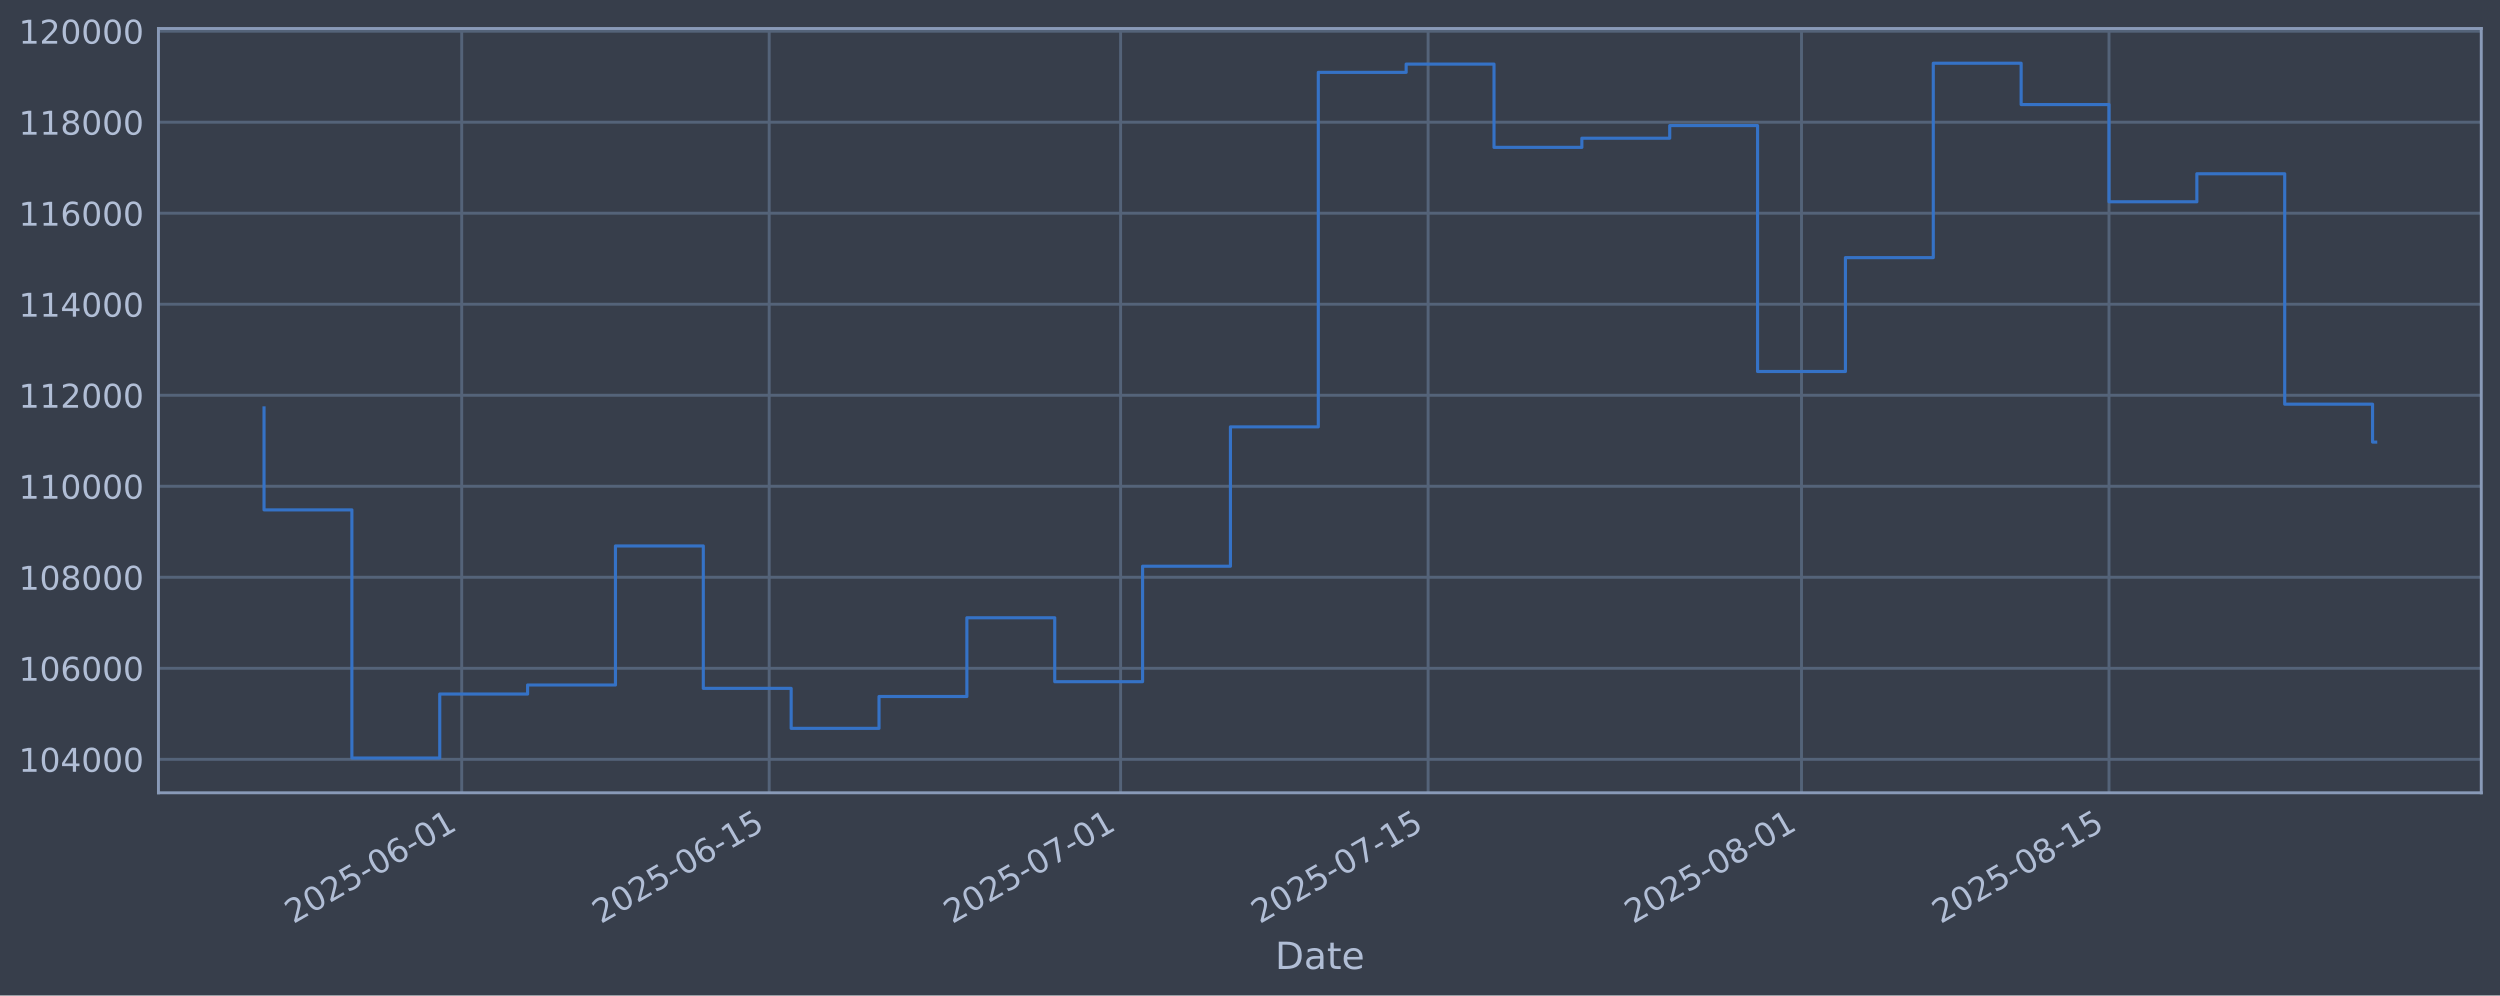
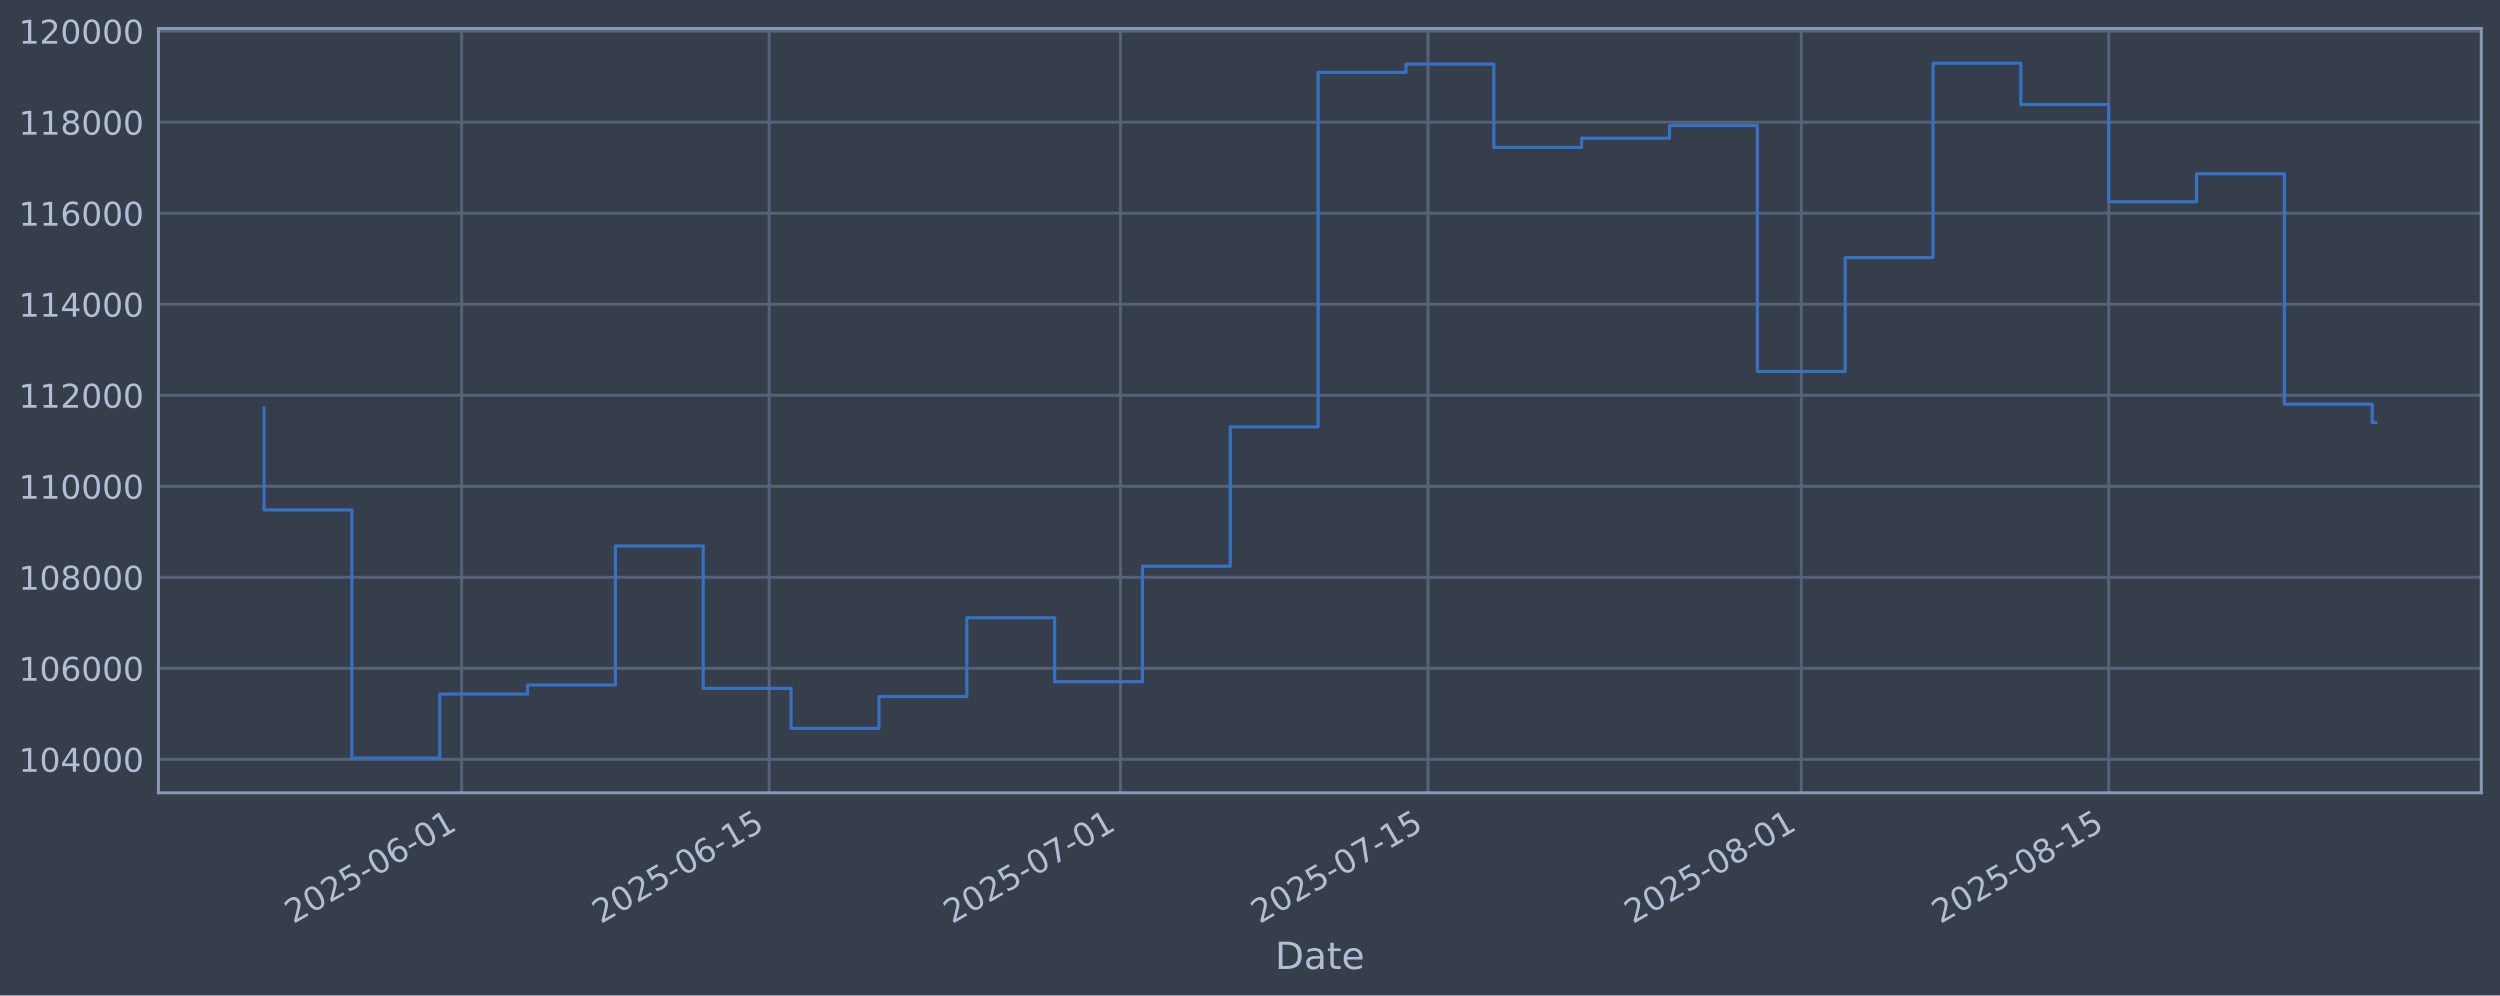
<svg xmlns="http://www.w3.org/2000/svg" xmlns:xlink="http://www.w3.org/1999/xlink" width="960.9pt" height="382.628pt" viewBox="0 0 960.9 382.628" version="1.1">
  <defs>
    <style type="text/css">*{stroke-linejoin: round; stroke-linecap: butt}</style>
  </defs>
  <g id="figure_1">
    <g id="patch_1">
      <path d="M 0 382.628  L 960.9 382.628  L 960.9 0  L 0 0  z " style="fill: #373e4b" />
    </g>
    <g id="axes_1">
      <g id="patch_2">
        <path d="M 60.901 304.718  L 953.701 304.718  L 953.701 10.958  L 60.901 10.958  z " style="fill: #373e4b" />
      </g>
      <g id="matplotlib.axis_1">
        <g id="xtick_1">
          <g id="line2d_1">
-             <path d="M 177.461 304.718  L 177.461 10.958  " clip-path="url(#p2ced14a105)" style="fill: none; stroke: #546379; stroke-width: 1.12; stroke-linecap: square" />
+             <path d="M 177.448 304.718  L 177.448 10.958  " clip-path="url(#p13c9280752)" style="fill: none; stroke: #546379; stroke-width: 1.12; stroke-linecap: square" />
          </g>
          <g id="line2d_2" />
          <g id="text_1">
-             <g style="fill: #b1bed6" transform="translate(112.735 355.2226) rotate(-30) scale(0.126 -0.126)">
+             <g style="fill: #b1bed6" transform="translate(112.7229 355.2226) rotate(-30) scale(0.126 -0.126)">
              <defs>
                <path id="DejaVuSans-32" d="M 1228 531  L 3431 531  L 3431 0  L 469 0  L 469 531  Q 828 903 1448 1529  Q 2069 2156 2228 2338  Q 2531 2678 2651 2914  Q 2772 3150 2772 3378  Q 2772 3750 2511 3984  Q 2250 4219 1831 4219  Q 1534 4219 1204 4116  Q 875 4013 500 3803  L 500 4441  Q 881 4594 1212 4672  Q 1544 4750 1819 4750  Q 2544 4750 2975 4387  Q 3406 4025 3406 3419  Q 3406 3131 3298 2873  Q 3191 2616 2906 2266  Q 2828 2175 2409 1742  Q 1991 1309 1228 531  z " transform="scale(0.015625)" />
                <path id="DejaVuSans-30" d="M 2034 4250  Q 1547 4250 1301 3770  Q 1056 3291 1056 2328  Q 1056 1369 1301 889  Q 1547 409 2034 409  Q 2525 409 2770 889  Q 3016 1369 3016 2328  Q 3016 3291 2770 3770  Q 2525 4250 2034 4250  z M 2034 4750  Q 2819 4750 3233 4129  Q 3647 3509 3647 2328  Q 3647 1150 3233 529  Q 2819 -91 2034 -91  Q 1250 -91 836 529  Q 422 1150 422 2328  Q 422 3509 836 4129  Q 1250 4750 2034 4750  z " transform="scale(0.015625)" />
                <path id="DejaVuSans-35" d="M 691 4666  L 3169 4666  L 3169 4134  L 1269 4134  L 1269 2991  Q 1406 3038 1543 3061  Q 1681 3084 1819 3084  Q 2600 3084 3056 2656  Q 3513 2228 3513 1497  Q 3513 744 3044 326  Q 2575 -91 1722 -91  Q 1428 -91 1123 -41  Q 819 9 494 109  L 494 744  Q 775 591 1075 516  Q 1375 441 1709 441  Q 2250 441 2565 725  Q 2881 1009 2881 1497  Q 2881 1984 2565 2268  Q 2250 2553 1709 2553  Q 1456 2553 1204 2497  Q 953 2441 691 2322  L 691 4666  z " transform="scale(0.015625)" />
                <path id="DejaVuSans-2d" d="M 313 2009  L 1997 2009  L 1997 1497  L 313 1497  L 313 2009  z " transform="scale(0.015625)" />
                <path id="DejaVuSans-36" d="M 2113 2584  Q 1688 2584 1439 2293  Q 1191 2003 1191 1497  Q 1191 994 1439 701  Q 1688 409 2113 409  Q 2538 409 2786 701  Q 3034 994 3034 1497  Q 3034 2003 2786 2293  Q 2538 2584 2113 2584  z M 3366 4563  L 3366 3988  Q 3128 4100 2886 4159  Q 2644 4219 2406 4219  Q 1781 4219 1451 3797  Q 1122 3375 1075 2522  Q 1259 2794 1537 2939  Q 1816 3084 2150 3084  Q 2853 3084 3261 2657  Q 3669 2231 3669 1497  Q 3669 778 3244 343  Q 2819 -91 2113 -91  Q 1303 -91 875 529  Q 447 1150 447 2328  Q 447 3434 972 4092  Q 1497 4750 2381 4750  Q 2619 4750 2861 4703  Q 3103 4656 3366 4563  z " transform="scale(0.015625)" />
                <path id="DejaVuSans-31" d="M 794 531  L 1825 531  L 1825 4091  L 703 3866  L 703 4441  L 1819 4666  L 2450 4666  L 2450 531  L 3481 531  L 3481 0  L 794 0  L 794 531  z " transform="scale(0.015625)" />
              </defs>
              <use xlink:href="#DejaVuSans-32" />
              <use xlink:href="#DejaVuSans-30" transform="translate(63.62305 0)" />
              <use xlink:href="#DejaVuSans-32" transform="translate(127.2461 0)" />
              <use xlink:href="#DejaVuSans-35" transform="translate(190.8691 0)" />
              <use xlink:href="#DejaVuSans-2d" transform="translate(254.4922 0)" />
              <use xlink:href="#DejaVuSans-30" transform="translate(290.5762 0)" />
              <use xlink:href="#DejaVuSans-36" transform="translate(354.1992 0)" />
              <use xlink:href="#DejaVuSans-2d" transform="translate(417.8223 0)" />
              <use xlink:href="#DejaVuSans-30" transform="translate(453.9062 0)" />
              <use xlink:href="#DejaVuSans-31" transform="translate(517.5293 0)" />
            </g>
          </g>
        </g>
        <g id="xtick_2">
          <g id="line2d_3">
-             <path d="M 295.649 304.718  L 295.649 10.958  " clip-path="url(#p2ced14a105)" style="fill: none; stroke: #546379; stroke-width: 1.12; stroke-linecap: square" />
+             <path d="M 295.618 304.718  L 295.618 10.958  " clip-path="url(#p13c9280752)" style="fill: none; stroke: #546379; stroke-width: 1.12; stroke-linecap: square" />
          </g>
          <g id="line2d_4" />
          <g id="text_2">
-             <g style="fill: #b1bed6" transform="translate(230.9234 355.2226) rotate(-30) scale(0.126 -0.126)">
+             <g style="fill: #b1bed6" transform="translate(230.8925 355.2226) rotate(-30) scale(0.126 -0.126)">
              <use xlink:href="#DejaVuSans-32" />
              <use xlink:href="#DejaVuSans-30" transform="translate(63.62305 0)" />
              <use xlink:href="#DejaVuSans-32" transform="translate(127.2461 0)" />
              <use xlink:href="#DejaVuSans-35" transform="translate(190.8691 0)" />
              <use xlink:href="#DejaVuSans-2d" transform="translate(254.4922 0)" />
              <use xlink:href="#DejaVuSans-30" transform="translate(290.5762 0)" />
              <use xlink:href="#DejaVuSans-36" transform="translate(354.1992 0)" />
              <use xlink:href="#DejaVuSans-2d" transform="translate(417.8223 0)" />
              <use xlink:href="#DejaVuSans-31" transform="translate(453.9062 0)" />
              <use xlink:href="#DejaVuSans-35" transform="translate(517.5293 0)" />
            </g>
          </g>
        </g>
        <g id="xtick_3">
          <g id="line2d_5">
-             <path d="M 430.721 304.718  L 430.721 10.958  " clip-path="url(#p2ced14a105)" style="fill: none; stroke: #546379; stroke-width: 1.12; stroke-linecap: square" />
+             <path d="M 430.669 304.718  L 430.669 10.958  " clip-path="url(#p13c9280752)" style="fill: none; stroke: #546379; stroke-width: 1.12; stroke-linecap: square" />
          </g>
          <g id="line2d_6" />
          <g id="text_3">
-             <g style="fill: #b1bed6" transform="translate(365.9958 355.2226) rotate(-30) scale(0.126 -0.126)">
+             <g style="fill: #b1bed6" transform="translate(365.9433 355.2226) rotate(-30) scale(0.126 -0.126)">
              <defs>
                <path id="DejaVuSans-37" d="M 525 4666  L 3525 4666  L 3525 4397  L 1831 0  L 1172 0  L 2766 4134  L 525 4134  L 525 4666  z " transform="scale(0.015625)" />
              </defs>
              <use xlink:href="#DejaVuSans-32" />
              <use xlink:href="#DejaVuSans-30" transform="translate(63.62305 0)" />
              <use xlink:href="#DejaVuSans-32" transform="translate(127.2461 0)" />
              <use xlink:href="#DejaVuSans-35" transform="translate(190.8691 0)" />
              <use xlink:href="#DejaVuSans-2d" transform="translate(254.4922 0)" />
              <use xlink:href="#DejaVuSans-30" transform="translate(290.5762 0)" />
              <use xlink:href="#DejaVuSans-37" transform="translate(354.1992 0)" />
              <use xlink:href="#DejaVuSans-2d" transform="translate(417.8223 0)" />
              <use xlink:href="#DejaVuSans-30" transform="translate(453.9062 0)" />
              <use xlink:href="#DejaVuSans-31" transform="translate(517.5293 0)" />
            </g>
          </g>
        </g>
        <g id="xtick_4">
          <g id="line2d_7">
-             <path d="M 548.91 304.718  L 548.91 10.958  " clip-path="url(#p2ced14a105)" style="fill: none; stroke: #546379; stroke-width: 1.12; stroke-linecap: square" />
+             <path d="M 548.838 304.718  L 548.838 10.958  " clip-path="url(#p13c9280752)" style="fill: none; stroke: #546379; stroke-width: 1.12; stroke-linecap: square" />
          </g>
          <g id="line2d_8" />
          <g id="text_4">
-             <g style="fill: #b1bed6" transform="translate(484.1842 355.2226) rotate(-30) scale(0.126 -0.126)">
+             <g style="fill: #b1bed6" transform="translate(484.1129 355.2226) rotate(-30) scale(0.126 -0.126)">
              <use xlink:href="#DejaVuSans-32" />
              <use xlink:href="#DejaVuSans-30" transform="translate(63.62305 0)" />
              <use xlink:href="#DejaVuSans-32" transform="translate(127.2461 0)" />
              <use xlink:href="#DejaVuSans-35" transform="translate(190.8691 0)" />
              <use xlink:href="#DejaVuSans-2d" transform="translate(254.4922 0)" />
              <use xlink:href="#DejaVuSans-30" transform="translate(290.5762 0)" />
              <use xlink:href="#DejaVuSans-37" transform="translate(354.1992 0)" />
              <use xlink:href="#DejaVuSans-2d" transform="translate(417.8223 0)" />
              <use xlink:href="#DejaVuSans-31" transform="translate(453.9062 0)" />
              <use xlink:href="#DejaVuSans-35" transform="translate(517.5293 0)" />
            </g>
          </g>
        </g>
        <g id="xtick_5">
          <g id="line2d_9">
-             <path d="M 692.424 304.718  L 692.424 10.958  " clip-path="url(#p2ced14a105)" style="fill: none; stroke: #546379; stroke-width: 1.12; stroke-linecap: square" />
+             <path d="M 692.33 304.718  L 692.33 10.958  " clip-path="url(#p13c9280752)" style="fill: none; stroke: #546379; stroke-width: 1.12; stroke-linecap: square" />
          </g>
          <g id="line2d_10" />
          <g id="text_5">
-             <g style="fill: #b1bed6" transform="translate(627.6986 355.2226) rotate(-30) scale(0.126 -0.126)">
+             <g style="fill: #b1bed6" transform="translate(627.6044 355.2226) rotate(-30) scale(0.126 -0.126)">
              <defs>
                <path id="DejaVuSans-38" d="M 2034 2216  Q 1584 2216 1326 1975  Q 1069 1734 1069 1313  Q 1069 891 1326 650  Q 1584 409 2034 409  Q 2484 409 2743 651  Q 3003 894 3003 1313  Q 3003 1734 2745 1975  Q 2488 2216 2034 2216  z M 1403 2484  Q 997 2584 770 2862  Q 544 3141 544 3541  Q 544 4100 942 4425  Q 1341 4750 2034 4750  Q 2731 4750 3128 4425  Q 3525 4100 3525 3541  Q 3525 3141 3298 2862  Q 3072 2584 2669 2484  Q 3125 2378 3379 2068  Q 3634 1759 3634 1313  Q 3634 634 3220 271  Q 2806 -91 2034 -91  Q 1263 -91 848 271  Q 434 634 434 1313  Q 434 1759 690 2068  Q 947 2378 1403 2484  z M 1172 3481  Q 1172 3119 1398 2916  Q 1625 2713 2034 2713  Q 2441 2713 2670 2916  Q 2900 3119 2900 3481  Q 2900 3844 2670 4047  Q 2441 4250 2034 4250  Q 1625 4250 1398 4047  Q 1172 3844 1172 3481  z " transform="scale(0.015625)" />
              </defs>
              <use xlink:href="#DejaVuSans-32" />
              <use xlink:href="#DejaVuSans-30" transform="translate(63.62305 0)" />
              <use xlink:href="#DejaVuSans-32" transform="translate(127.2461 0)" />
              <use xlink:href="#DejaVuSans-35" transform="translate(190.8691 0)" />
              <use xlink:href="#DejaVuSans-2d" transform="translate(254.4922 0)" />
              <use xlink:href="#DejaVuSans-30" transform="translate(290.5762 0)" />
              <use xlink:href="#DejaVuSans-38" transform="translate(354.1992 0)" />
              <use xlink:href="#DejaVuSans-2d" transform="translate(417.8223 0)" />
              <use xlink:href="#DejaVuSans-30" transform="translate(453.9062 0)" />
              <use xlink:href="#DejaVuSans-31" transform="translate(517.5293 0)" />
            </g>
          </g>
        </g>
        <g id="xtick_6">
          <g id="line2d_11">
-             <path d="M 810.612 304.718  L 810.612 10.958  " clip-path="url(#p2ced14a105)" style="fill: none; stroke: #546379; stroke-width: 1.12; stroke-linecap: square" />
+             <path d="M 810.499 304.718  L 810.499 10.958  " clip-path="url(#p13c9280752)" style="fill: none; stroke: #546379; stroke-width: 1.12; stroke-linecap: square" />
          </g>
          <g id="line2d_12" />
          <g id="text_6">
-             <g style="fill: #b1bed6" transform="translate(745.887 355.2226) rotate(-30) scale(0.126 -0.126)">
+             <g style="fill: #b1bed6" transform="translate(745.774 355.2226) rotate(-30) scale(0.126 -0.126)">
              <use xlink:href="#DejaVuSans-32" />
              <use xlink:href="#DejaVuSans-30" transform="translate(63.62305 0)" />
              <use xlink:href="#DejaVuSans-32" transform="translate(127.2461 0)" />
              <use xlink:href="#DejaVuSans-35" transform="translate(190.8691 0)" />
              <use xlink:href="#DejaVuSans-2d" transform="translate(254.4922 0)" />
              <use xlink:href="#DejaVuSans-30" transform="translate(290.5762 0)" />
              <use xlink:href="#DejaVuSans-38" transform="translate(354.1992 0)" />
              <use xlink:href="#DejaVuSans-2d" transform="translate(417.8223 0)" />
              <use xlink:href="#DejaVuSans-31" transform="translate(453.9062 0)" />
              <use xlink:href="#DejaVuSans-35" transform="translate(517.5293 0)" />
            </g>
          </g>
        </g>
        <g id="text_7">
          <g style="fill: #b1bed6" transform="translate(490.0914 372.4337) scale(0.144 -0.144)">
            <defs>
              <path id="DejaVuSans-44" d="M 1259 4147  L 1259 519  L 2022 519  Q 2988 519 3436 956  Q 3884 1394 3884 2338  Q 3884 3275 3436 3711  Q 2988 4147 2022 4147  L 1259 4147  z M 628 4666  L 1925 4666  Q 3281 4666 3915 4102  Q 4550 3538 4550 2338  Q 4550 1131 3912 565  Q 3275 0 1925 0  L 628 0  L 628 4666  z " transform="scale(0.015625)" />
              <path id="DejaVuSans-61" d="M 2194 1759  Q 1497 1759 1228 1600  Q 959 1441 959 1056  Q 959 750 1161 570  Q 1363 391 1709 391  Q 2188 391 2477 730  Q 2766 1069 2766 1631  L 2766 1759  L 2194 1759  z M 3341 1997  L 3341 0  L 2766 0  L 2766 531  Q 2569 213 2275 61  Q 1981 -91 1556 -91  Q 1019 -91 701 211  Q 384 513 384 1019  Q 384 1609 779 1909  Q 1175 2209 1959 2209  L 2766 2209  L 2766 2266  Q 2766 2663 2505 2880  Q 2244 3097 1772 3097  Q 1472 3097 1187 3025  Q 903 2953 641 2809  L 641 3341  Q 956 3463 1253 3523  Q 1550 3584 1831 3584  Q 2591 3584 2966 3190  Q 3341 2797 3341 1997  z " transform="scale(0.015625)" />
              <path id="DejaVuSans-74" d="M 1172 4494  L 1172 3500  L 2356 3500  L 2356 3053  L 1172 3053  L 1172 1153  Q 1172 725 1289 603  Q 1406 481 1766 481  L 2356 481  L 2356 0  L 1766 0  Q 1100 0 847 248  Q 594 497 594 1153  L 594 3053  L 172 3053  L 172 3500  L 594 3500  L 594 4494  L 1172 4494  z " transform="scale(0.015625)" />
              <path id="DejaVuSans-65" d="M 3597 1894  L 3597 1613  L 953 1613  Q 991 1019 1311 708  Q 1631 397 2203 397  Q 2534 397 2845 478  Q 3156 559 3463 722  L 3463 178  Q 3153 47 2828 -22  Q 2503 -91 2169 -91  Q 1331 -91 842 396  Q 353 884 353 1716  Q 353 2575 817 3079  Q 1281 3584 2069 3584  Q 2775 3584 3186 3129  Q 3597 2675 3597 1894  z M 3022 2063  Q 3016 2534 2758 2815  Q 2500 3097 2075 3097  Q 1594 3097 1305 2825  Q 1016 2553 972 2059  L 3022 2063  z " transform="scale(0.015625)" />
            </defs>
            <use xlink:href="#DejaVuSans-44" />
            <use xlink:href="#DejaVuSans-61" transform="translate(77.00195 0)" />
            <use xlink:href="#DejaVuSans-74" transform="translate(138.2812 0)" />
            <use xlink:href="#DejaVuSans-65" transform="translate(177.4902 0)" />
          </g>
        </g>
      </g>
      <g id="matplotlib.axis_2">
        <g id="ytick_1">
          <g id="line2d_13">
-             <path d="M 60.901 291.85  L 953.701 291.85  " clip-path="url(#p2ced14a105)" style="fill: none; stroke: #546379; stroke-width: 1.12; stroke-linecap: square" />
+             <path d="M 60.901 291.85  L 953.701 291.85  " clip-path="url(#p13c9280752)" style="fill: none; stroke: #546379; stroke-width: 1.12; stroke-linecap: square" />
          </g>
          <g id="line2d_14" />
          <g id="text_8">
            <g style="fill: #b1bed6" transform="translate(7.2 296.6367) scale(0.126 -0.126)">
              <defs>
                <path id="DejaVuSans-34" d="M 2419 4116  L 825 1625  L 2419 1625  L 2419 4116  z M 2253 4666  L 3047 4666  L 3047 1625  L 3713 1625  L 3713 1100  L 3047 1100  L 3047 0  L 2419 0  L 2419 1100  L 313 1100  L 313 1709  L 2253 4666  z " transform="scale(0.015625)" />
              </defs>
              <use xlink:href="#DejaVuSans-31" />
              <use xlink:href="#DejaVuSans-30" transform="translate(63.62305 0)" />
              <use xlink:href="#DejaVuSans-34" transform="translate(127.2461 0)" />
              <use xlink:href="#DejaVuSans-30" transform="translate(190.8691 0)" />
              <use xlink:href="#DejaVuSans-30" transform="translate(254.4922 0)" />
              <use xlink:href="#DejaVuSans-30" transform="translate(318.1152 0)" />
            </g>
          </g>
        </g>
        <g id="ytick_2">
          <g id="line2d_15">
-             <path d="M 60.901 256.867  L 953.701 256.867  " clip-path="url(#p2ced14a105)" style="fill: none; stroke: #546379; stroke-width: 1.12; stroke-linecap: square" />
+             <path d="M 60.901 256.867  L 953.701 256.867  " clip-path="url(#p13c9280752)" style="fill: none; stroke: #546379; stroke-width: 1.12; stroke-linecap: square" />
          </g>
          <g id="line2d_16" />
          <g id="text_9">
            <g style="fill: #b1bed6" transform="translate(7.2 261.6538) scale(0.126 -0.126)">
              <use xlink:href="#DejaVuSans-31" />
              <use xlink:href="#DejaVuSans-30" transform="translate(63.62305 0)" />
              <use xlink:href="#DejaVuSans-36" transform="translate(127.2461 0)" />
              <use xlink:href="#DejaVuSans-30" transform="translate(190.8691 0)" />
              <use xlink:href="#DejaVuSans-30" transform="translate(254.4922 0)" />
              <use xlink:href="#DejaVuSans-30" transform="translate(318.1152 0)" />
            </g>
          </g>
        </g>
        <g id="ytick_3">
          <g id="line2d_17">
-             <path d="M 60.901 221.884  L 953.701 221.884  " clip-path="url(#p2ced14a105)" style="fill: none; stroke: #546379; stroke-width: 1.12; stroke-linecap: square" />
+             <path d="M 60.901 221.884  L 953.701 221.884  " clip-path="url(#p13c9280752)" style="fill: none; stroke: #546379; stroke-width: 1.12; stroke-linecap: square" />
          </g>
          <g id="line2d_18" />
          <g id="text_10">
            <g style="fill: #b1bed6" transform="translate(7.2 226.671) scale(0.126 -0.126)">
              <use xlink:href="#DejaVuSans-31" />
              <use xlink:href="#DejaVuSans-30" transform="translate(63.62305 0)" />
              <use xlink:href="#DejaVuSans-38" transform="translate(127.2461 0)" />
              <use xlink:href="#DejaVuSans-30" transform="translate(190.8691 0)" />
              <use xlink:href="#DejaVuSans-30" transform="translate(254.4922 0)" />
              <use xlink:href="#DejaVuSans-30" transform="translate(318.1152 0)" />
            </g>
          </g>
        </g>
        <g id="ytick_4">
          <g id="line2d_19">
-             <path d="M 60.901 186.901  L 953.701 186.901  " clip-path="url(#p2ced14a105)" style="fill: none; stroke: #546379; stroke-width: 1.12; stroke-linecap: square" />
+             <path d="M 60.901 186.901  L 953.701 186.901  " clip-path="url(#p13c9280752)" style="fill: none; stroke: #546379; stroke-width: 1.12; stroke-linecap: square" />
          </g>
          <g id="line2d_20" />
          <g id="text_11">
            <g style="fill: #b1bed6" transform="translate(7.2 191.6882) scale(0.126 -0.126)">
              <use xlink:href="#DejaVuSans-31" />
              <use xlink:href="#DejaVuSans-31" transform="translate(63.62305 0)" />
              <use xlink:href="#DejaVuSans-30" transform="translate(127.2461 0)" />
              <use xlink:href="#DejaVuSans-30" transform="translate(190.8691 0)" />
              <use xlink:href="#DejaVuSans-30" transform="translate(254.4922 0)" />
              <use xlink:href="#DejaVuSans-30" transform="translate(318.1152 0)" />
            </g>
          </g>
        </g>
        <g id="ytick_5">
          <g id="line2d_21">
-             <path d="M 60.901 151.918  L 953.701 151.918  " clip-path="url(#p2ced14a105)" style="fill: none; stroke: #546379; stroke-width: 1.12; stroke-linecap: square" />
+             <path d="M 60.901 151.918  L 953.701 151.918  " clip-path="url(#p13c9280752)" style="fill: none; stroke: #546379; stroke-width: 1.12; stroke-linecap: square" />
          </g>
          <g id="line2d_22" />
          <g id="text_12">
            <g style="fill: #b1bed6" transform="translate(7.2 156.7053) scale(0.126 -0.126)">
              <use xlink:href="#DejaVuSans-31" />
              <use xlink:href="#DejaVuSans-31" transform="translate(63.62305 0)" />
              <use xlink:href="#DejaVuSans-32" transform="translate(127.2461 0)" />
              <use xlink:href="#DejaVuSans-30" transform="translate(190.8691 0)" />
              <use xlink:href="#DejaVuSans-30" transform="translate(254.4922 0)" />
              <use xlink:href="#DejaVuSans-30" transform="translate(318.1152 0)" />
            </g>
          </g>
        </g>
        <g id="ytick_6">
          <g id="line2d_23">
-             <path d="M 60.901 116.936  L 953.701 116.936  " clip-path="url(#p2ced14a105)" style="fill: none; stroke: #546379; stroke-width: 1.12; stroke-linecap: square" />
+             <path d="M 60.901 116.936  L 953.701 116.936  " clip-path="url(#p13c9280752)" style="fill: none; stroke: #546379; stroke-width: 1.12; stroke-linecap: square" />
          </g>
          <g id="line2d_24" />
          <g id="text_13">
            <g style="fill: #b1bed6" transform="translate(7.2 121.7225) scale(0.126 -0.126)">
              <use xlink:href="#DejaVuSans-31" />
              <use xlink:href="#DejaVuSans-31" transform="translate(63.62305 0)" />
              <use xlink:href="#DejaVuSans-34" transform="translate(127.2461 0)" />
              <use xlink:href="#DejaVuSans-30" transform="translate(190.8691 0)" />
              <use xlink:href="#DejaVuSans-30" transform="translate(254.4922 0)" />
              <use xlink:href="#DejaVuSans-30" transform="translate(318.1152 0)" />
            </g>
          </g>
        </g>
        <g id="ytick_7">
          <g id="line2d_25">
-             <path d="M 60.901 81.953  L 953.701 81.953  " clip-path="url(#p2ced14a105)" style="fill: none; stroke: #546379; stroke-width: 1.12; stroke-linecap: square" />
+             <path d="M 60.901 81.953  L 953.701 81.953  " clip-path="url(#p13c9280752)" style="fill: none; stroke: #546379; stroke-width: 1.12; stroke-linecap: square" />
          </g>
          <g id="line2d_26" />
          <g id="text_14">
            <g style="fill: #b1bed6" transform="translate(7.2 86.73969) scale(0.126 -0.126)">
              <use xlink:href="#DejaVuSans-31" />
              <use xlink:href="#DejaVuSans-31" transform="translate(63.62305 0)" />
              <use xlink:href="#DejaVuSans-36" transform="translate(127.2461 0)" />
              <use xlink:href="#DejaVuSans-30" transform="translate(190.8691 0)" />
              <use xlink:href="#DejaVuSans-30" transform="translate(254.4922 0)" />
              <use xlink:href="#DejaVuSans-30" transform="translate(318.1152 0)" />
            </g>
          </g>
        </g>
        <g id="ytick_8">
          <g id="line2d_27">
-             <path d="M 60.901 46.97  L 953.701 46.97  " clip-path="url(#p2ced14a105)" style="fill: none; stroke: #546379; stroke-width: 1.12; stroke-linecap: square" />
+             <path d="M 60.901 46.97  L 953.701 46.97  " clip-path="url(#p13c9280752)" style="fill: none; stroke: #546379; stroke-width: 1.12; stroke-linecap: square" />
          </g>
          <g id="line2d_28" />
          <g id="text_15">
            <g style="fill: #b1bed6" transform="translate(7.2 51.75686) scale(0.126 -0.126)">
              <use xlink:href="#DejaVuSans-31" />
              <use xlink:href="#DejaVuSans-31" transform="translate(63.62305 0)" />
              <use xlink:href="#DejaVuSans-38" transform="translate(127.2461 0)" />
              <use xlink:href="#DejaVuSans-30" transform="translate(190.8691 0)" />
              <use xlink:href="#DejaVuSans-30" transform="translate(254.4922 0)" />
              <use xlink:href="#DejaVuSans-30" transform="translate(318.1152 0)" />
            </g>
          </g>
        </g>
        <g id="ytick_9">
          <g id="line2d_29">
-             <path d="M 60.901 11.987  L 953.701 11.987  " clip-path="url(#p2ced14a105)" style="fill: none; stroke: #546379; stroke-width: 1.12; stroke-linecap: square" />
+             <path d="M 60.901 11.987  L 953.701 11.987  " clip-path="url(#p13c9280752)" style="fill: none; stroke: #546379; stroke-width: 1.12; stroke-linecap: square" />
          </g>
          <g id="line2d_30" />
          <g id="text_16">
            <g style="fill: #b1bed6" transform="translate(7.2 16.77403) scale(0.126 -0.126)">
              <use xlink:href="#DejaVuSans-31" />
              <use xlink:href="#DejaVuSans-32" transform="translate(63.62305 0)" />
              <use xlink:href="#DejaVuSans-30" transform="translate(127.2461 0)" />
              <use xlink:href="#DejaVuSans-30" transform="translate(190.8691 0)" />
              <use xlink:href="#DejaVuSans-30" transform="translate(254.4922 0)" />
              <use xlink:href="#DejaVuSans-30" transform="translate(318.1152 0)" />
            </g>
          </g>
        </g>
      </g>
      <g id="line2d_31">
-         <path d="M 101.482 156.778  L 101.482 195.974  L 135.25 195.974  L 135.25 291.366  L 169.019 291.366  L 169.019 266.759  L 202.787 266.759  L 202.787 263.286  L 236.555 263.286  L 236.555 209.841  L 270.323 209.841  L 270.323 264.586  L 304.091 264.586  L 304.091 279.95  L 337.859 279.95  L 337.859 267.706  L 371.627 267.706  L 371.627 237.446  L 405.395 237.446  L 405.395 262.012  L 439.163 262.012  L 439.163 217.631  L 472.931 217.631  L 472.931 164.07  L 506.7 164.07  L 506.7 27.81  L 540.468 27.81  L 540.468 24.636  L 574.236 24.636  L 574.236 56.646  L 608.004 56.646  L 608.004 53.121  L 641.772 53.121  L 641.772 48.272  L 675.54 48.272  L 675.54 142.793  L 709.308 142.793  L 709.308 99.016  L 743.076 99.016  L 743.076 24.311  L 776.844 24.311  L 776.844 40.185  L 810.612 40.185  L 810.612 77.56  L 844.381 77.56  L 844.381 66.788  L 878.149 66.788  L 878.149 155.356  L 911.917 155.356  L 911.917 169.917  L 913.119 169.917  " clip-path="url(#p2ced14a105)" style="fill: none; stroke: #3572c6; stroke-width: 1.2; stroke-linecap: square" />
+         <path d="M 101.482 156.778  L 101.482 195.974  L 135.245 195.974  L 135.245 291.366  L 169.008 291.366  L 169.008 266.759  L 202.77 266.759  L 202.77 263.286  L 236.533 263.286  L 236.533 209.841  L 270.296 209.841  L 270.296 264.586  L 304.059 264.586  L 304.059 279.95  L 337.821 279.95  L 337.821 267.706  L 371.584 267.706  L 371.584 237.446  L 405.347 237.446  L 405.347 262.012  L 439.11 262.012  L 439.11 217.631  L 472.872 217.631  L 472.872 164.07  L 506.635 164.07  L 506.635 27.81  L 540.398 27.81  L 540.398 24.636  L 574.16 24.636  L 574.16 56.646  L 607.923 56.646  L 607.923 53.121  L 641.686 53.121  L 641.686 48.272  L 675.449 48.272  L 675.449 142.793  L 709.211 142.793  L 709.211 99.016  L 742.974 99.016  L 742.974 24.311  L 776.737 24.311  L 776.737 40.185  L 810.499 40.185  L 810.499 77.56  L 844.262 77.56  L 844.262 66.788  L 878.025 66.788  L 878.025 155.356  L 911.788 155.356  L 911.788 162.362  L 913.119 162.362  " clip-path="url(#p13c9280752)" style="fill: none; stroke: #3572c6; stroke-width: 1.2; stroke-linecap: square" />
      </g>
      <g id="patch_3">
        <path d="M 60.901 304.718  L 60.901 10.958  " style="fill: none; stroke: #899ab8; stroke-width: 1.12; stroke-linejoin: miter; stroke-linecap: square" />
      </g>
      <g id="patch_4">
        <path d="M 953.701 304.718  L 953.701 10.958  " style="fill: none; stroke: #899ab8; stroke-width: 1.12; stroke-linejoin: miter; stroke-linecap: square" />
      </g>
      <g id="patch_5">
        <path d="M 60.901 304.718  L 953.701 304.718  " style="fill: none; stroke: #899ab8; stroke-width: 1.12; stroke-linejoin: miter; stroke-linecap: square" />
      </g>
      <g id="patch_6">
        <path d="M 60.901 10.958  L 953.701 10.958  " style="fill: none; stroke: #899ab8; stroke-width: 1.12; stroke-linejoin: miter; stroke-linecap: square" />
      </g>
    </g>
  </g>
  <defs>
-     <clipPath id="p2ced14a105">
+     <clipPath id="p13c9280752">
      <rect x="60.901" y="10.958" width="892.8" height="293.76" />
    </clipPath>
  </defs>
</svg>
